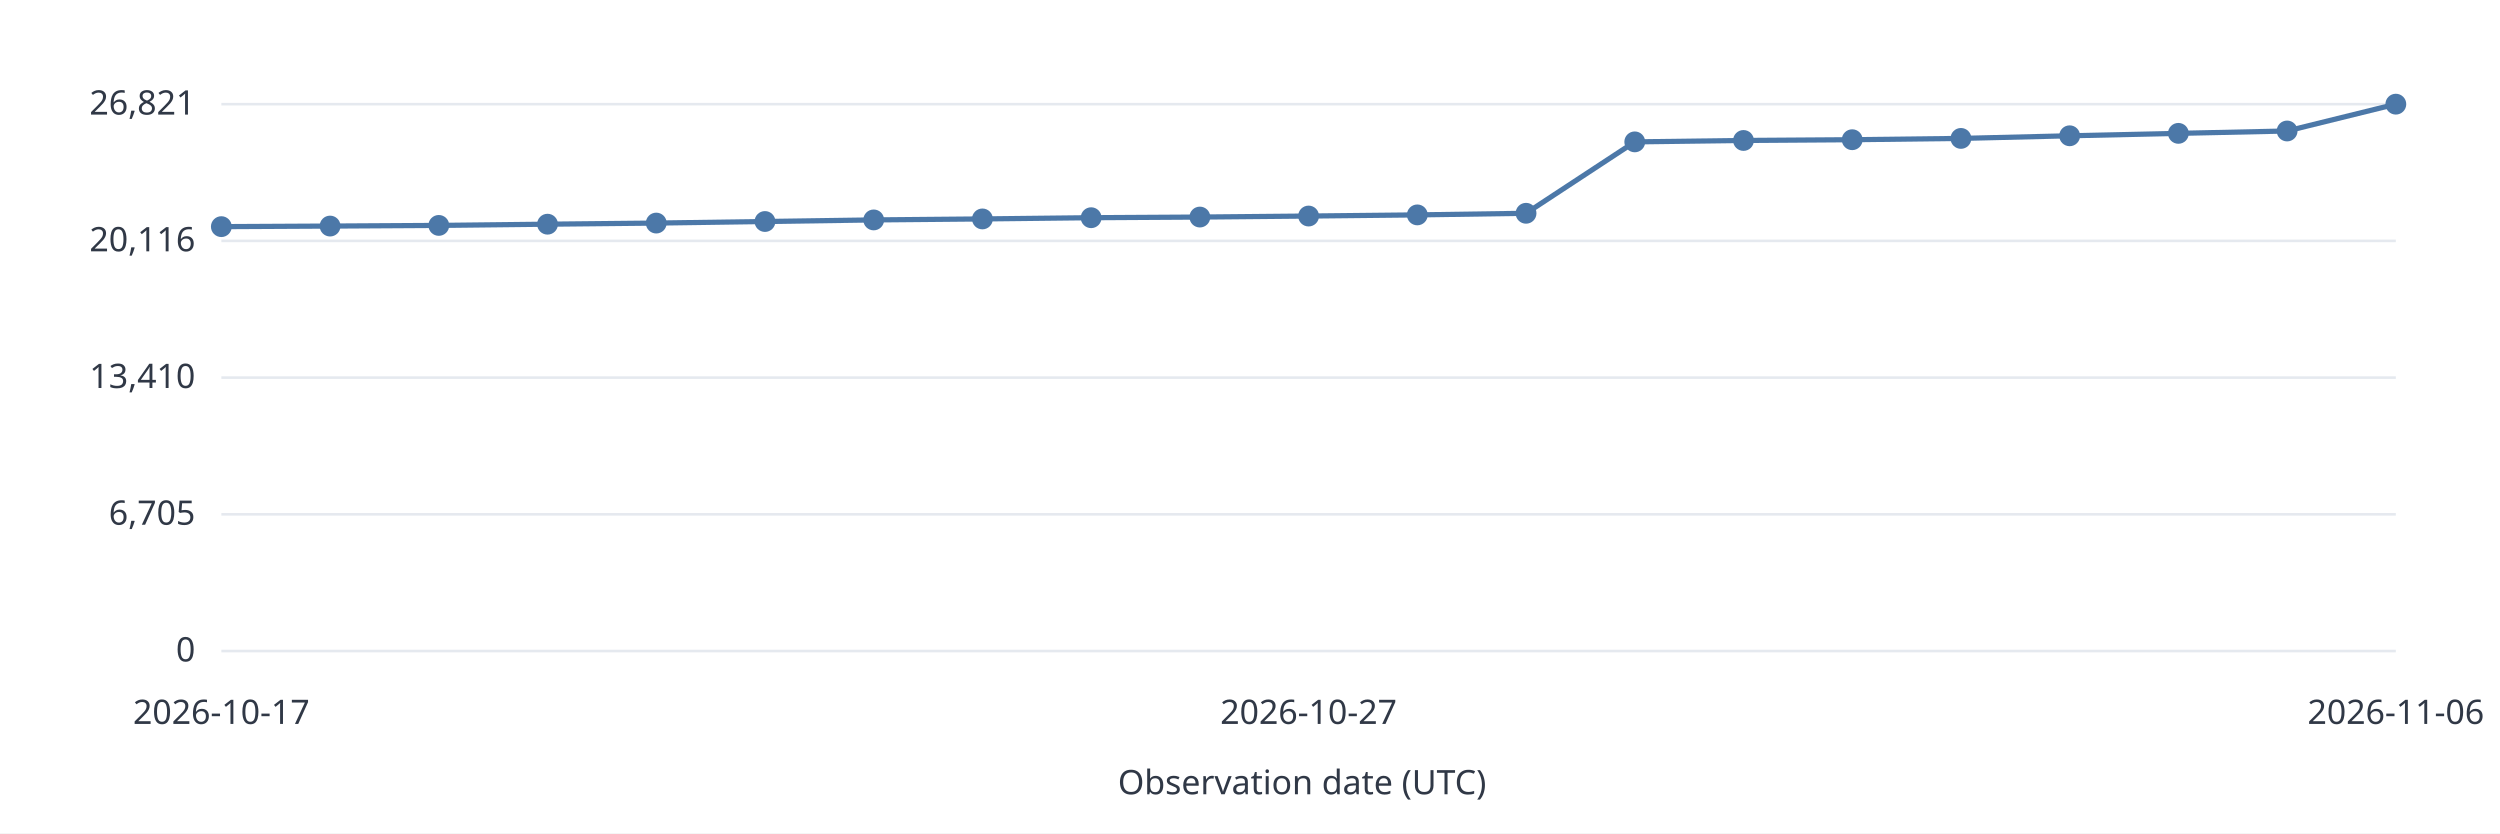
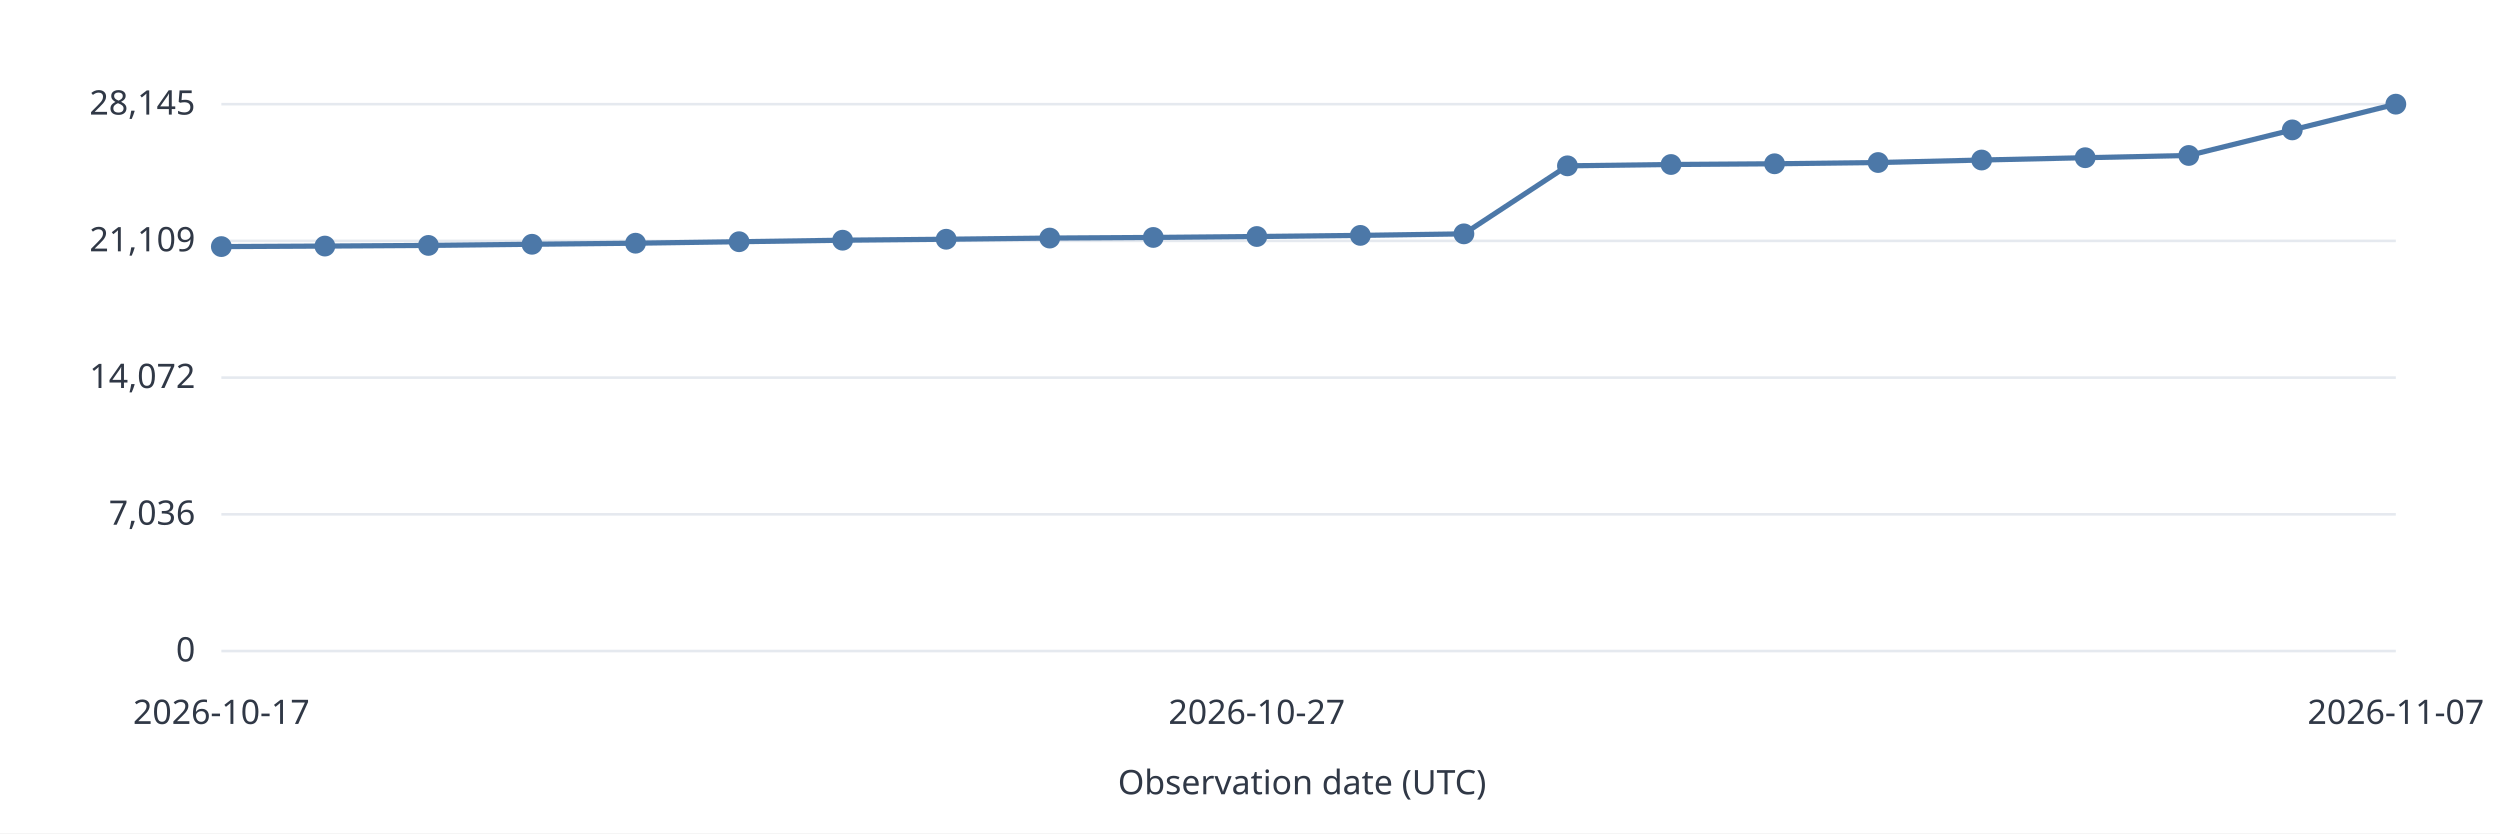
<svg xmlns="http://www.w3.org/2000/svg" width="960" height="320" viewBox="0 0 960 320" role="img">
  <style>text{font:13px system-ui,sans-serif;fill:#303846}.grid{stroke:#e5e9ef}.series{stroke:#4c78a8;stroke-width:2;fill:none}</style>
  <rect width="960" height="320" fill="white" />
  <path class="grid" d="M85 250.0H920" />
  <text x="75.0" y="254.0" text-anchor="end">0</text>
  <path class="grid" d="M85 197.5H920" />
-   <text x="75.0" y="201.5" text-anchor="end">6,705</text>
+   <text x="75.0" y="201.5" text-anchor="end">7,036</text>
  <path class="grid" d="M85 145.0H920" />
-   <text x="75.0" y="149.0" text-anchor="end">13,410</text>
+   <text x="75.0" y="149.0" text-anchor="end">14,072</text>
  <path class="grid" d="M85 92.5H920" />
-   <text x="75.0" y="96.5" text-anchor="end">20,116</text>
+   <text x="75.0" y="96.5" text-anchor="end">21,109</text>
  <path class="grid" d="M85 40.0H920" />
-   <text x="75.0" y="44.0" text-anchor="end">26,821</text>
-   <circle data-date="2026-10-17" cx="85.00" cy="87.03" r="4" fill="#4c78a8" />
-   <path class="series" d="M85.00 87.03L126.75 86.81" />
-   <circle data-date="2026-10-18" cx="126.75" cy="86.81" r="4" fill="#4c78a8" />
-   <path class="series" d="M126.75 86.81L168.50 86.56" />
-   <circle data-date="2026-10-19" cx="168.50" cy="86.56" r="4" fill="#4c78a8" />
-   <path class="series" d="M168.50 86.56L210.25 86.09" />
-   <circle data-date="2026-10-20" cx="210.25" cy="86.09" r="4" fill="#4c78a8" />
-   <path class="series" d="M210.25 86.09L252.00 85.66" />
-   <circle data-date="2026-10-21" cx="252.00" cy="85.66" r="4" fill="#4c78a8" />
-   <path class="series" d="M252.00 85.66L293.75 85.06" />
-   <circle data-date="2026-10-22" cx="293.75" cy="85.06" r="4" fill="#4c78a8" />
-   <path class="series" d="M293.75 85.06L335.50 84.45" />
-   <circle data-date="2026-10-23" cx="335.50" cy="84.45" r="4" fill="#4c78a8" />
-   <path class="series" d="M335.50 84.45L377.25 84.07" />
-   <circle data-date="2026-10-24" cx="377.25" cy="84.07" r="4" fill="#4c78a8" />
-   <path class="series" d="M377.25 84.07L419.00 83.60" />
-   <circle data-date="2026-10-25" cx="419.00" cy="83.60" r="4" fill="#4c78a8" />
-   <path class="series" d="M419.00 83.60L460.75 83.35" />
-   <circle data-date="2026-10-26" cx="460.75" cy="83.35" r="4" fill="#4c78a8" />
-   <path class="series" d="M460.75 83.35L502.50 82.96" />
-   <circle data-date="2026-10-27" cx="502.50" cy="82.96" r="4" fill="#4c78a8" />
-   <path class="series" d="M502.50 82.96L544.25 82.52" />
-   <circle data-date="2026-10-28" cx="544.25" cy="82.52" r="4" fill="#4c78a8" />
-   <path class="series" d="M544.25 82.52L586.00 81.90" />
-   <circle data-date="2026-10-29" cx="586.00" cy="81.90" r="4" fill="#4c78a8" />
-   <path class="series" d="M586.00 81.90L627.75 54.48" />
-   <circle data-date="2026-10-30" cx="627.75" cy="54.48" r="4" fill="#4c78a8" />
-   <path class="series" d="M627.75 54.48L669.50 53.94" />
-   <circle data-date="2026-10-31" cx="669.50" cy="53.94" r="4" fill="#4c78a8" />
-   <path class="series" d="M669.50 53.94L711.25 53.65" />
-   <circle data-date="2026-11-01" cx="711.25" cy="53.65" r="4" fill="#4c78a8" />
-   <path class="series" d="M711.25 53.65L753.00 53.15" />
-   <circle data-date="2026-11-02" cx="753.00" cy="53.15" r="4" fill="#4c78a8" />
-   <path class="series" d="M753.00 53.15L794.75 52.14" />
-   <circle data-date="2026-11-03" cx="794.75" cy="52.14" r="4" fill="#4c78a8" />
-   <path class="series" d="M794.75 52.14L836.50 51.21" />
-   <circle data-date="2026-11-04" cx="836.50" cy="51.21" r="4" fill="#4c78a8" />
-   <path class="series" d="M836.50 51.21L878.25 50.30" />
-   <circle data-date="2026-11-05" cx="878.25" cy="50.30" r="4" fill="#4c78a8" />
-   <path class="series" d="M878.25 50.30L920.00 40.00" />
-   <circle data-date="2026-11-06" cx="920.00" cy="40.00" r="4" fill="#4c78a8" />
+   <text x="75.0" y="44.0" text-anchor="end">28,145</text>
+   <circle data-date="2026-10-17" cx="85.00" cy="94.69" r="4" fill="#4c78a8" />
+   <path class="series" d="M85.00 94.69L124.76 94.49" />
+   <circle data-date="2026-10-18" cx="124.76" cy="94.49" r="4" fill="#4c78a8" />
+   <path class="series" d="M124.76 94.49L164.52 94.24" />
+   <circle data-date="2026-10-19" cx="164.52" cy="94.24" r="4" fill="#4c78a8" />
+   <path class="series" d="M164.52 94.24L204.29 93.80" />
+   <circle data-date="2026-10-20" cx="204.29" cy="93.80" r="4" fill="#4c78a8" />
+   <path class="series" d="M204.29 93.80L244.05 93.39" />
+   <circle data-date="2026-10-21" cx="244.05" cy="93.39" r="4" fill="#4c78a8" />
+   <path class="series" d="M244.05 93.39L283.81 92.82" />
+   <circle data-date="2026-10-22" cx="283.81" cy="92.82" r="4" fill="#4c78a8" />
+   <path class="series" d="M283.81 92.82L323.57 92.24" />
+   <circle data-date="2026-10-23" cx="323.57" cy="92.24" r="4" fill="#4c78a8" />
+   <path class="series" d="M323.57 92.24L363.33 91.87" />
+   <circle data-date="2026-10-24" cx="363.33" cy="91.87" r="4" fill="#4c78a8" />
+   <path class="series" d="M363.33 91.87L403.10 91.42" />
+   <circle data-date="2026-10-25" cx="403.10" cy="91.42" r="4" fill="#4c78a8" />
+   <path class="series" d="M403.10 91.42L442.86 91.18" />
+   <circle data-date="2026-10-26" cx="442.86" cy="91.18" r="4" fill="#4c78a8" />
+   <path class="series" d="M442.86 91.18L482.62 90.82" />
+   <circle data-date="2026-10-27" cx="482.62" cy="90.82" r="4" fill="#4c78a8" />
+   <path class="series" d="M482.62 90.82L522.38 90.39" />
+   <circle data-date="2026-10-28" cx="522.38" cy="90.39" r="4" fill="#4c78a8" />
+   <path class="series" d="M522.38 90.39L562.14 89.80" />
+   <circle data-date="2026-10-29" cx="562.14" cy="89.80" r="4" fill="#4c78a8" />
+   <path class="series" d="M562.14 89.80L601.90 63.68" />
+   <circle data-date="2026-10-30" cx="601.90" cy="63.68" r="4" fill="#4c78a8" />
+   <path class="series" d="M601.90 63.68L641.67 63.17" />
+   <circle data-date="2026-10-31" cx="641.67" cy="63.17" r="4" fill="#4c78a8" />
+   <path class="series" d="M641.67 63.17L681.43 62.89" />
+   <circle data-date="2026-11-01" cx="681.43" cy="62.89" r="4" fill="#4c78a8" />
+   <path class="series" d="M681.43 62.89L721.19 62.41" />
+   <circle data-date="2026-11-02" cx="721.19" cy="62.41" r="4" fill="#4c78a8" />
+   <path class="series" d="M721.19 62.41L760.95 61.45" />
+   <circle data-date="2026-11-03" cx="760.95" cy="61.45" r="4" fill="#4c78a8" />
+   <path class="series" d="M760.95 61.45L800.71 60.56" />
+   <circle data-date="2026-11-04" cx="800.71" cy="60.56" r="4" fill="#4c78a8" />
+   <path class="series" d="M800.71 60.56L840.48 59.70" />
+   <circle data-date="2026-11-05" cx="840.48" cy="59.70" r="4" fill="#4c78a8" />
+   <path class="series" d="M840.48 59.70L880.24 49.88" />
+   <circle data-date="2026-11-06" cx="880.24" cy="49.88" r="4" fill="#4c78a8" />
+   <path class="series" d="M880.24 49.88L920.00 40.00" />
+   <circle data-date="2026-11-07" cx="920.00" cy="40.00" r="4" fill="#4c78a8" />
  <text x="85.0" y="278.0" text-anchor="middle">2026-10-17</text>
-   <text x="502.5" y="278.0" text-anchor="middle">2026-10-27</text>
-   <text x="920.0" y="278.0" text-anchor="middle">2026-11-06</text>
+   <text x="482.6" y="278.0" text-anchor="middle">2026-10-27</text>
+   <text x="920.0" y="278.0" text-anchor="middle">2026-11-07</text>
  <text x="500.0" y="305.0" text-anchor="middle">Observation date (UTC)</text>
</svg>
